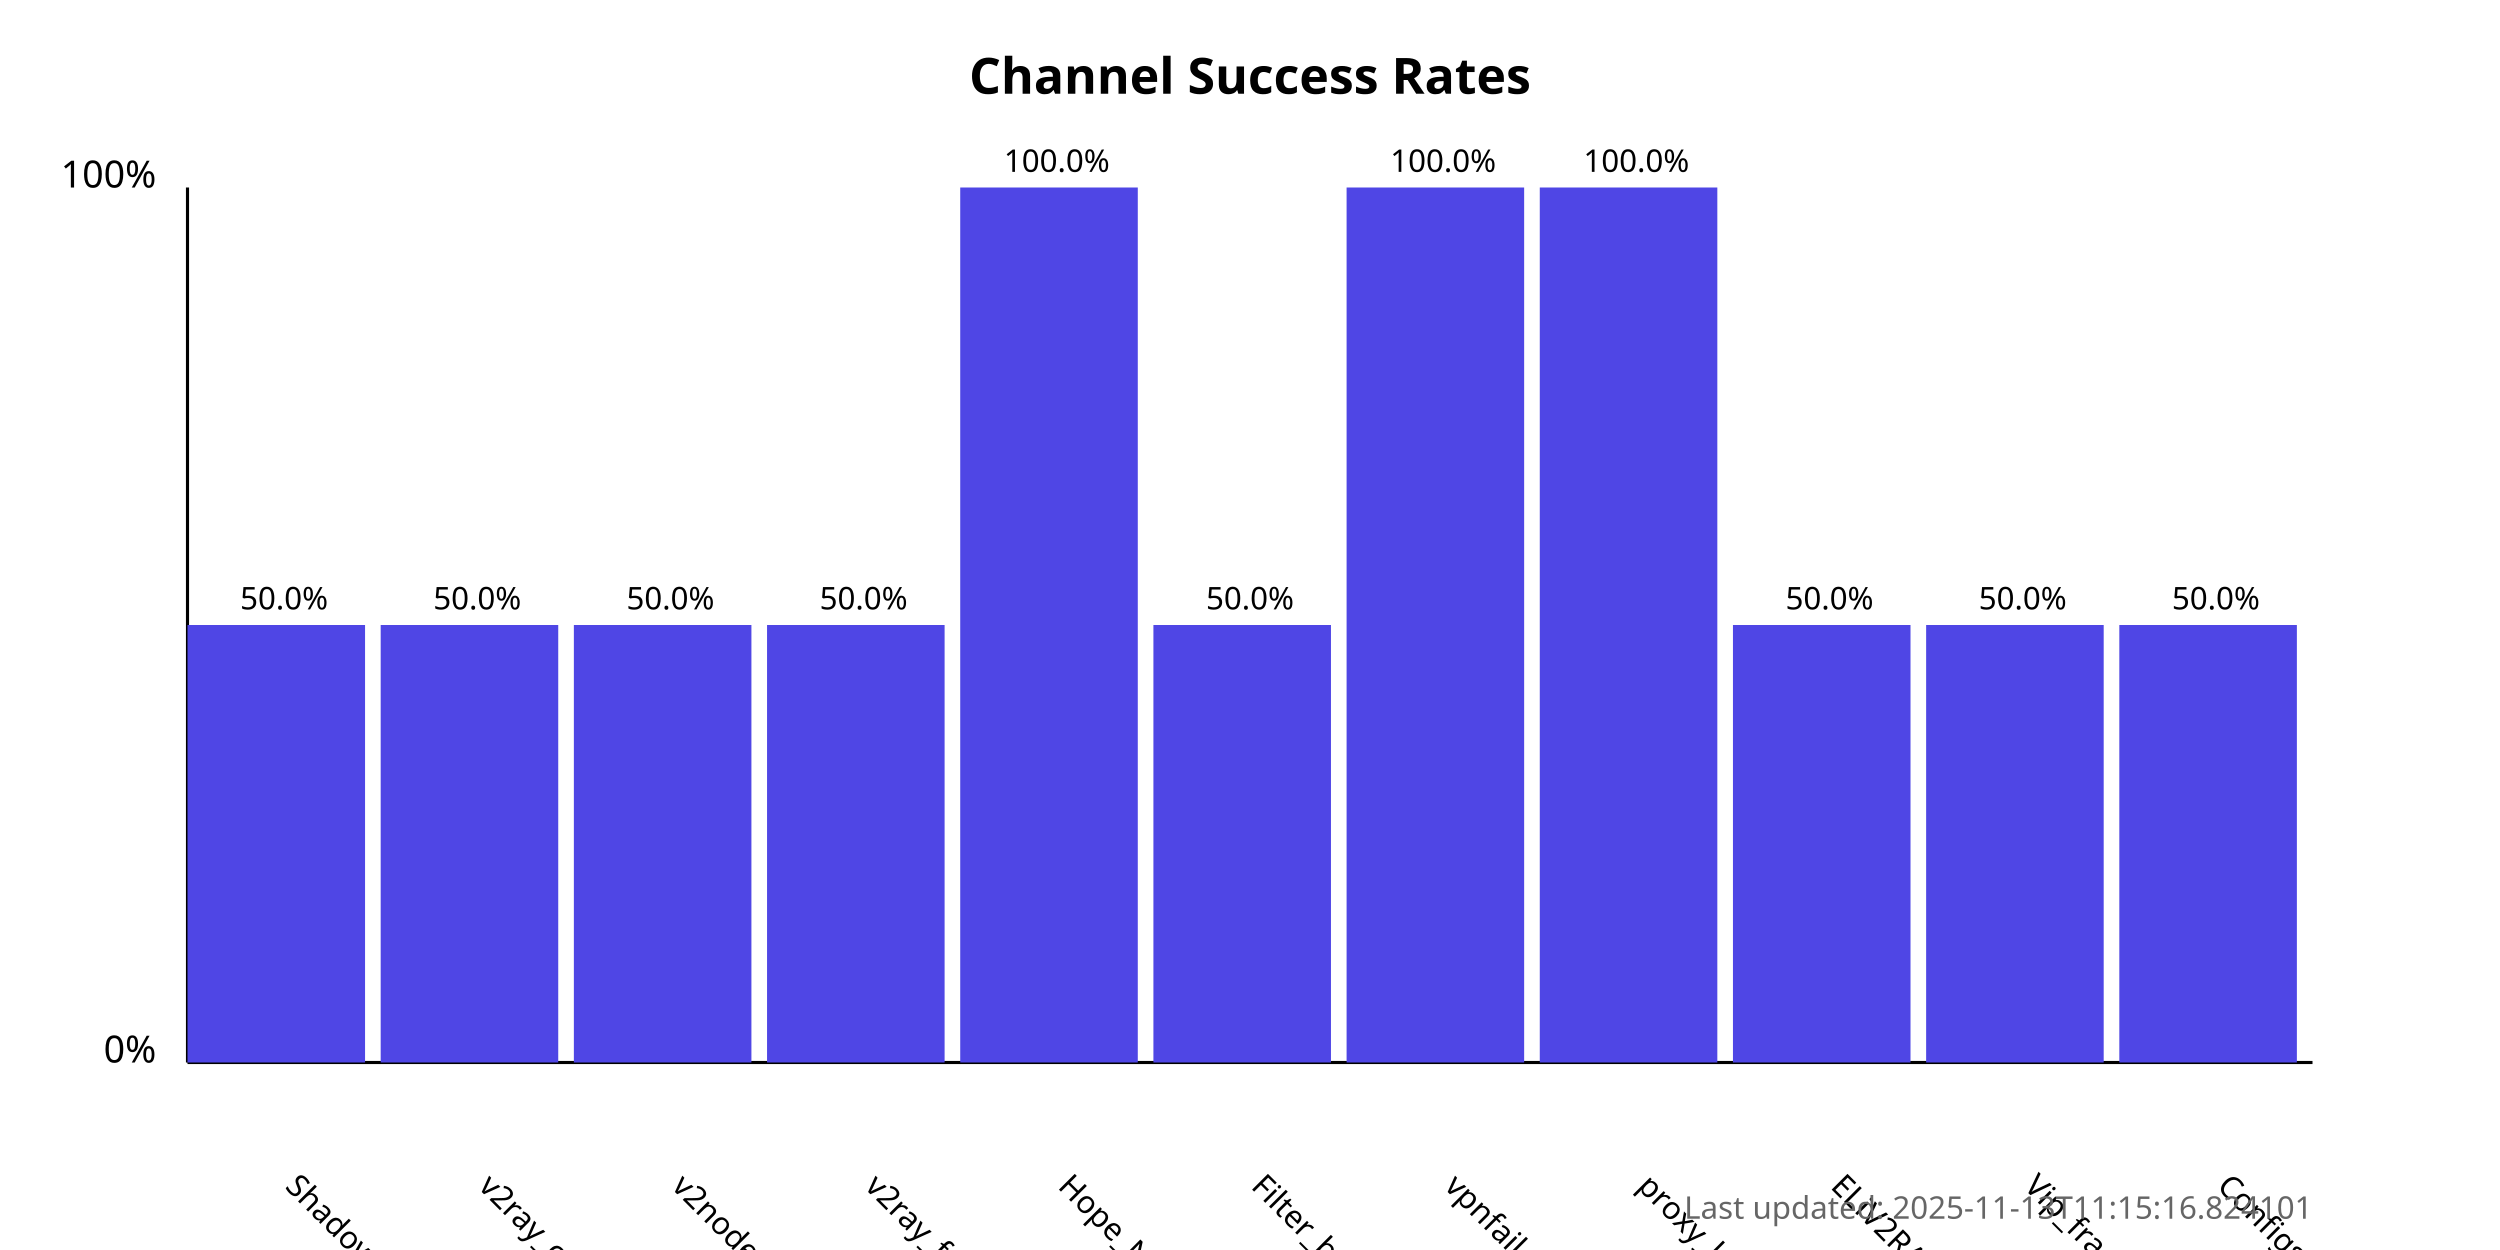
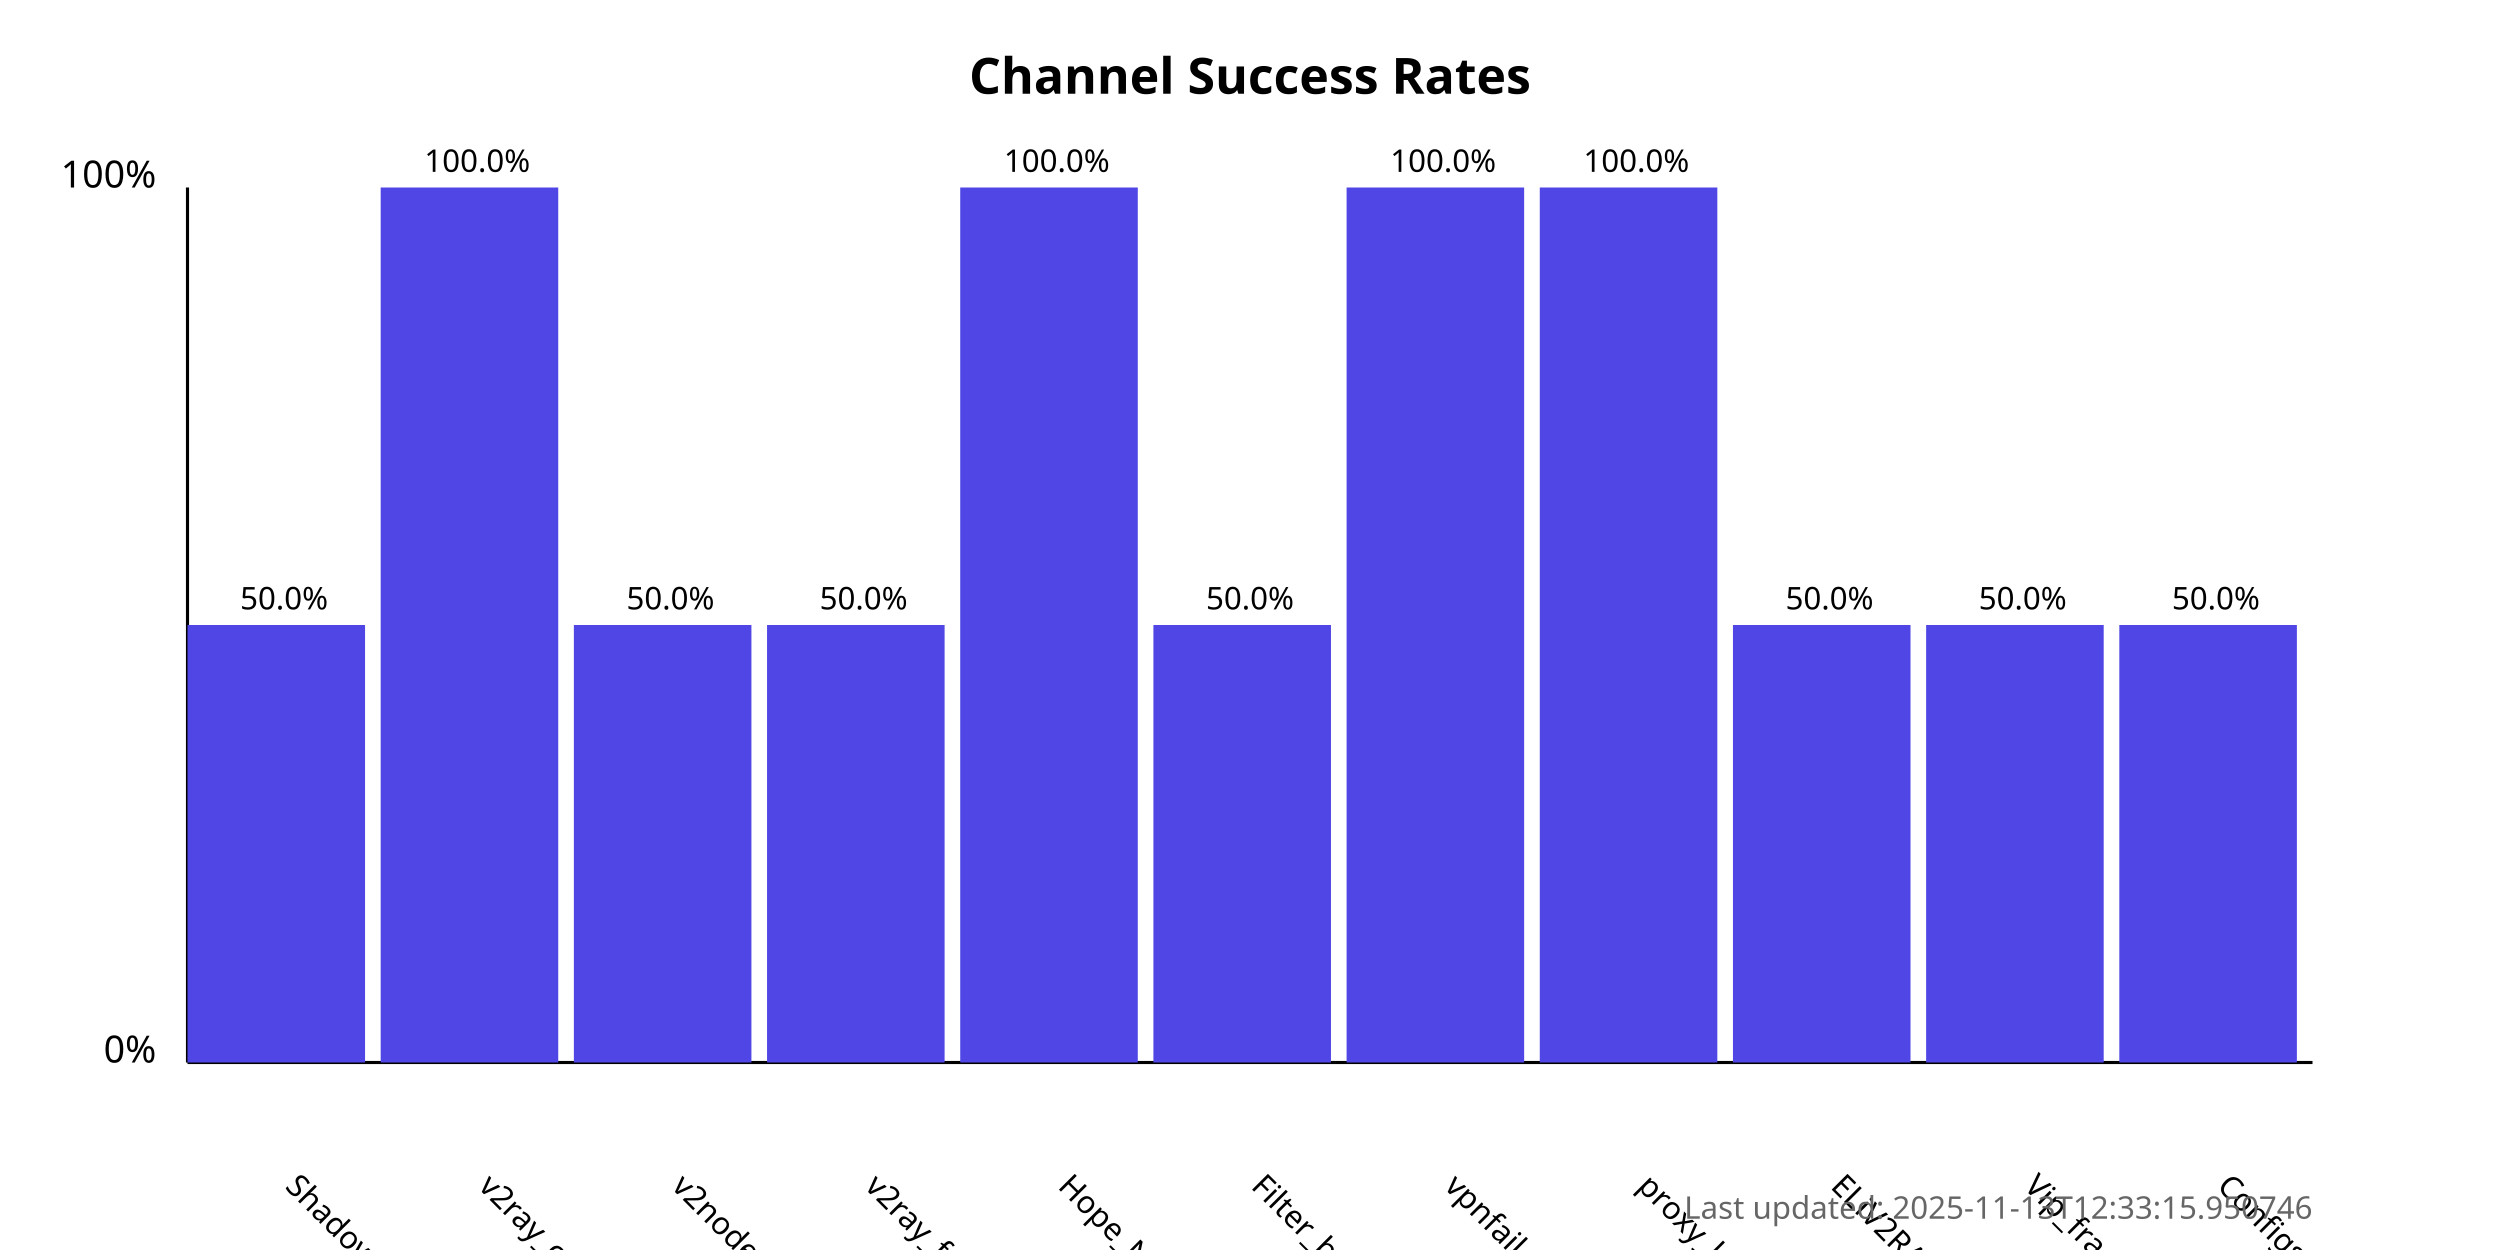
<svg xmlns="http://www.w3.org/2000/svg" width="800" height="400">
  <style>
            .chart-title { font: bold 16px sans-serif; }
            .axis-label { font: 12px sans-serif; }
            .tick-label { font: 10px sans-serif; }
            .bar { fill: #4f46e5; }
            .bar:hover { fill: #6366f1; }
            .timestamp { font: 10px sans-serif; fill: #666; }
        </style>
  <text x="400.0" y="30" text-anchor="middle" class="chart-title">
            Channel Success Rates
        </text>
  <line x1="60" y1="340" x2="60" y2="60" stroke="black" stroke-width="1" />
  <line x1="60" y1="340" x2="740" y2="340" stroke="black" stroke-width="1" />
  <text x="50" y="340" text-anchor="end" class="axis-label">0%</text>
  <text x="50" y="60" text-anchor="end" class="axis-label">100%</text>
  <g>
    <rect x="60" y="200.0" width="56.818" height="140.0" class="bar" />
    <text x="90.909" y="380" transform="rotate(45, 90.90909, 380)" text-anchor="start" class="tick-label">
                ShadowProxy66
            </text>
    <text x="90.909" y="195.0" text-anchor="middle" class="tick-label">
                50.0%
            </text>
  </g>
  <g>
-     <rect x="121.818" y="200.0" width="56.818" height="140.0" class="bar" />
+     <rect x="121.818" y="60.0" width="56.818" height="280.0" class="bar" />
    <text x="152.727" y="380" transform="rotate(45, 152.7273, 380)" text-anchor="start" class="tick-label">
                v2ray_configs_pool
            </text>
-     <text x="152.727" y="195.0" text-anchor="middle" class="tick-label">
-                 50.0%
+     <text x="152.727" y="55.0" text-anchor="middle" class="tick-label">
+                 100.0%
            </text>
  </g>
  <g>
    <rect x="183.636" y="200.0" width="56.818" height="140.0" class="bar" />
    <text x="214.545" y="380" transform="rotate(45, 214.5455, 380)" text-anchor="start" class="tick-label">
                v2nodes
            </text>
    <text x="214.545" y="195.0" text-anchor="middle" class="tick-label">
                50.0%
            </text>
  </g>
  <g>
    <rect x="245.455" y="200.0" width="56.818" height="140.0" class="bar" />
    <text x="276.364" y="380" transform="rotate(45, 276.3636, 380)" text-anchor="start" class="tick-label">
                v2ray_free_conf
            </text>
    <text x="276.364" y="195.0" text-anchor="middle" class="tick-label">
                50.0%
            </text>
  </g>
  <g>
    <rect x="307.273" y="60.0" width="56.818" height="280.0" class="bar" />
    <text x="338.182" y="380" transform="rotate(45, 338.1818, 380)" text-anchor="start" class="tick-label">
                Hope_Net
            </text>
    <text x="338.182" y="55.0" text-anchor="middle" class="tick-label">
                100.0%
            </text>
  </g>
  <g>
    <rect x="369.091" y="200.0" width="56.818" height="140.0" class="bar" />
    <text x="400.0" y="380" transform="rotate(45, 400.0, 380)" text-anchor="start" class="tick-label">
                Filter_breaker
            </text>
    <text x="400.0" y="195.0" text-anchor="middle" class="tick-label">
                50.0%
            </text>
  </g>
  <g>
    <rect x="430.909" y="60.0" width="56.818" height="280.0" class="bar" />
    <text x="461.818" y="380" transform="rotate(45, 461.8182, 380)" text-anchor="start" class="tick-label">
                vpnfail_vless
            </text>
    <text x="461.818" y="55.0" text-anchor="middle" class="tick-label">
                100.0%
            </text>
  </g>
  <g>
    <rect x="492.727" y="60.0" width="56.818" height="280.0" class="bar" />
    <text x="523.636" y="380" transform="rotate(45, 523.6364, 380)" text-anchor="start" class="tick-label">
                proxy_kafee
            </text>
    <text x="523.636" y="55.0" text-anchor="middle" class="tick-label">
                100.0%
            </text>
  </g>
  <g>
    <rect x="554.545" y="200.0" width="56.818" height="140.0" class="bar" />
    <text x="585.455" y="380" transform="rotate(45, 585.4545, 380)" text-anchor="start" class="tick-label">
                ELiV2RAY
            </text>
    <text x="585.455" y="195.0" text-anchor="middle" class="tick-label">
                50.0%
            </text>
  </g>
  <g>
    <rect x="616.364" y="200.0" width="56.818" height="140.0" class="bar" />
    <text x="647.273" y="380" transform="rotate(45, 647.2727, 380)" text-anchor="start" class="tick-label">
                Vip_fragment_v2ray
            </text>
    <text x="647.273" y="195.0" text-anchor="middle" class="tick-label">
                50.0%
            </text>
  </g>
  <g>
    <rect x="678.182" y="200.0" width="56.818" height="140.0" class="bar" />
    <text x="709.091" y="380" transform="rotate(45, 709.0909, 380)" text-anchor="start" class="tick-label">
                ConfigsHubPlus
            </text>
    <text x="709.091" y="195.0" text-anchor="middle" class="tick-label">
                50.0%
            </text>
  </g>
  <text x="740" y="390" text-anchor="end" class="timestamp">
-             Last updated: 2025-11-13T11:15:16.824101
+             Last updated: 2025-11-13T12:33:15.950746
        </text>
</svg>
